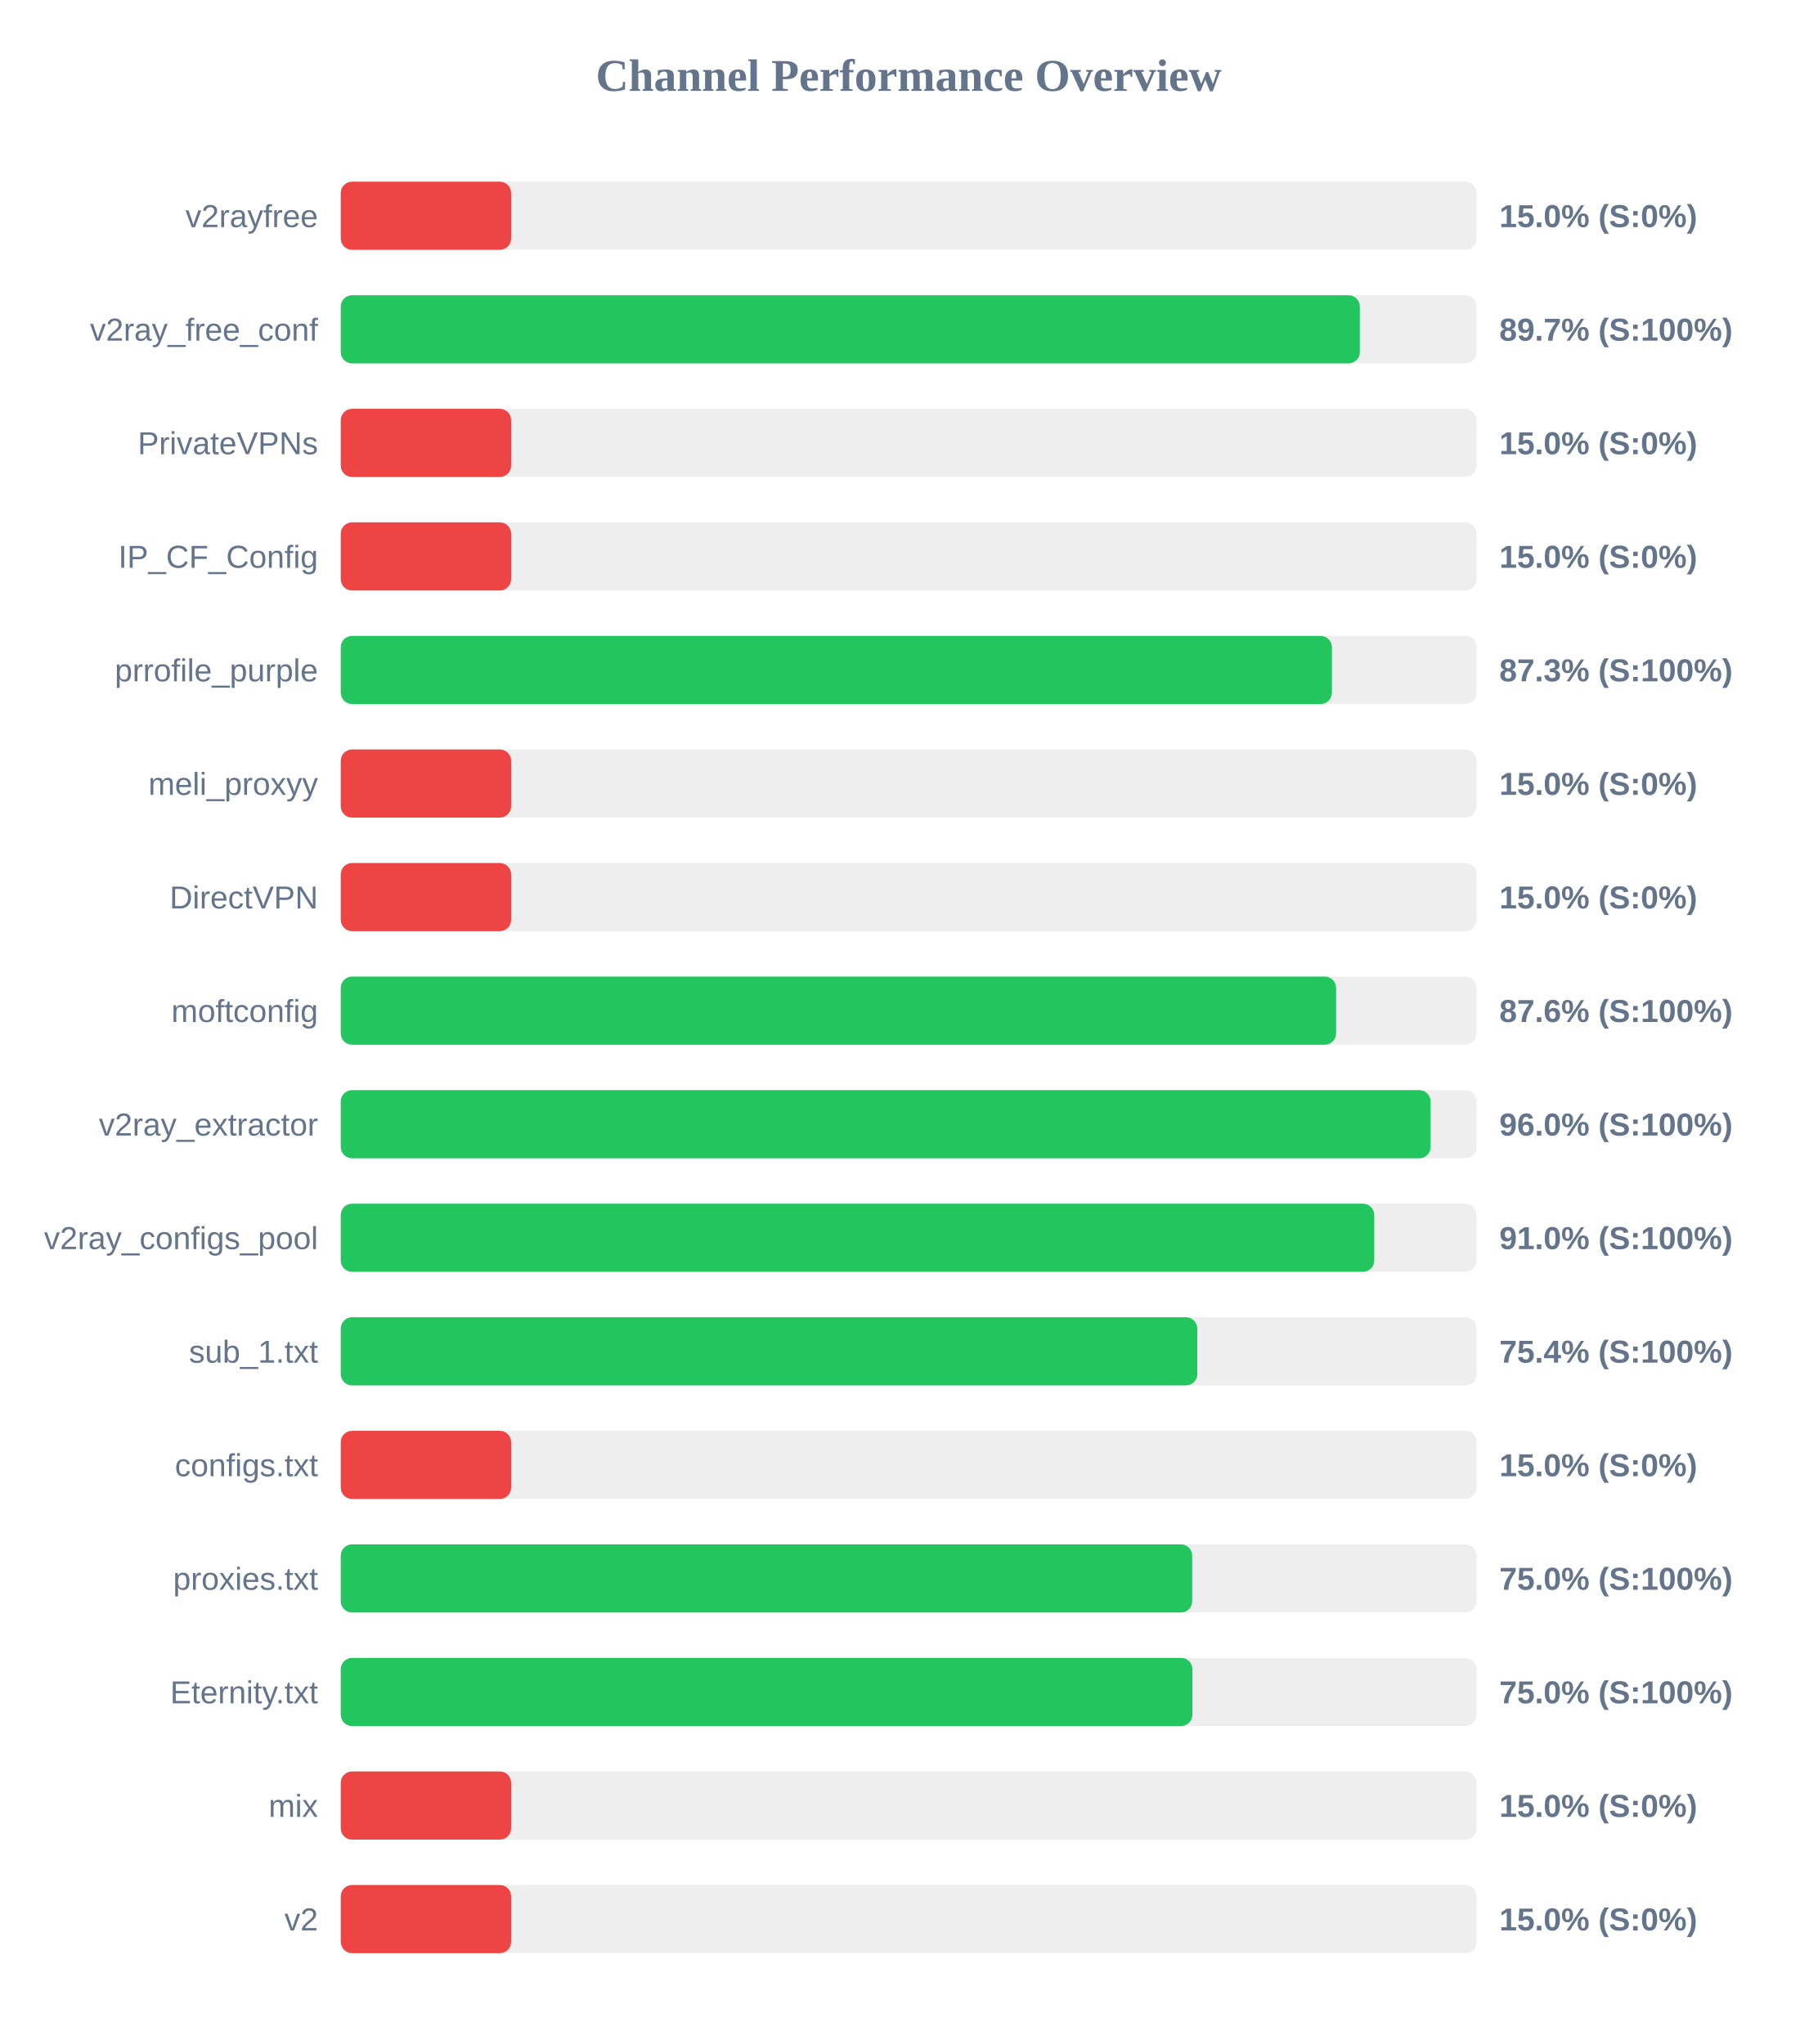
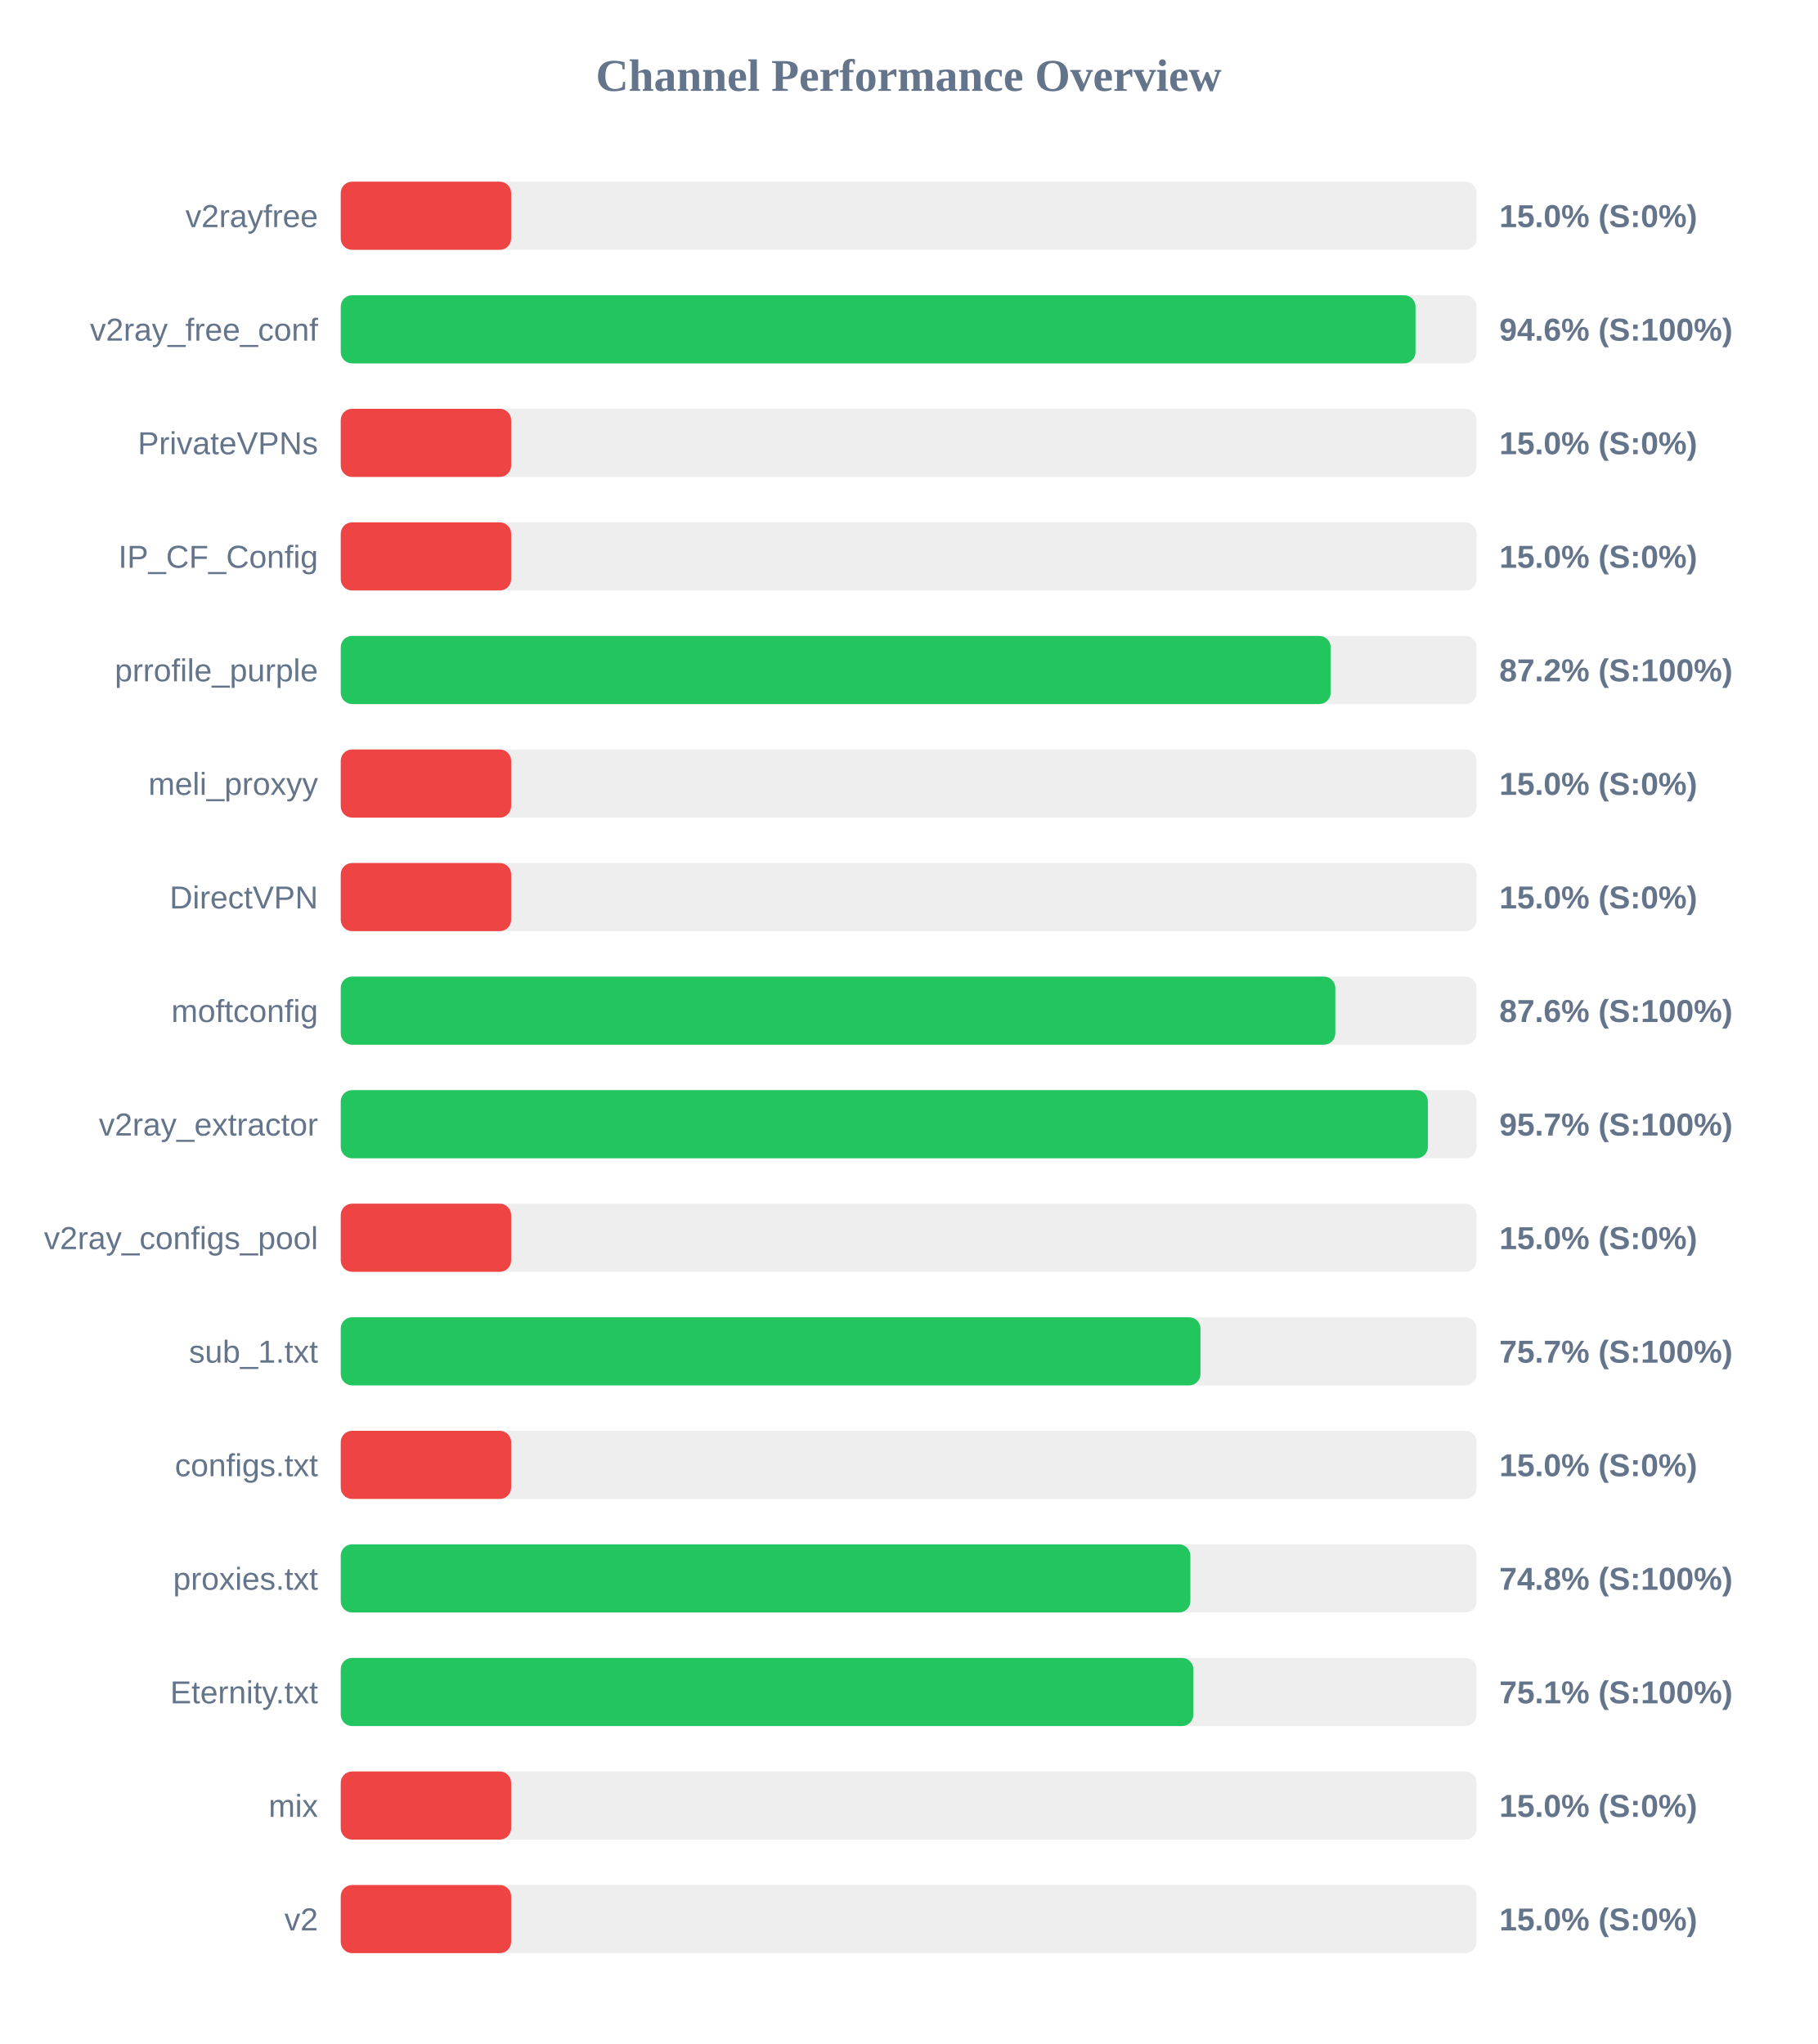
<svg xmlns="http://www.w3.org/2000/svg" width="800" height="900" version="1.1">
  <style>
        .row { font: 14px Arial; fill: #64748b; }
        .score { font: bold 14px Arial; fill: #64748b; }
    </style>
  <text x="400" y="40" text-anchor="middle" font-size="20px" font-weight="bold" fill="#64748b">Channel Performance Overview</text>
  <rect x="150" y="80" width="500" height="30" fill="#eee" rx="5" />
  <rect x="150" y="80" width="75.0" height="30" fill="#ef4444" rx="5" />
  <text x="140" y="100" text-anchor="end" class="row">v2rayfree</text>
  <text x="660" y="100" text-anchor="start" class="score">15.0% (S:0%)</text>
  <rect x="150" y="130" width="500" height="30" fill="#eee" rx="5" />
-   <rect x="150" y="130" width="448.6" height="30" fill="#22c55e" rx="5" />
+   <rect x="150" y="130" width="473.1" height="30" fill="#22c55e" rx="5" />
  <text x="140" y="150" text-anchor="end" class="row">v2ray_free_conf</text>
-   <text x="660" y="150" text-anchor="start" class="score">89.7% (S:100%)</text>
+   <text x="660" y="150" text-anchor="start" class="score">94.6% (S:100%)</text>
  <rect x="150" y="180" width="500" height="30" fill="#eee" rx="5" />
  <rect x="150" y="180" width="75.0" height="30" fill="#ef4444" rx="5" />
  <text x="140" y="200" text-anchor="end" class="row">PrivateVPNs</text>
  <text x="660" y="200" text-anchor="start" class="score">15.0% (S:0%)</text>
  <rect x="150" y="230" width="500" height="30" fill="#eee" rx="5" />
  <rect x="150" y="230" width="75.0" height="30" fill="#ef4444" rx="5" />
  <text x="140" y="250" text-anchor="end" class="row">IP_CF_Config</text>
  <text x="660" y="250" text-anchor="start" class="score">15.0% (S:0%)</text>
  <rect x="150" y="280" width="500" height="30" fill="#eee" rx="5" />
-   <rect x="150" y="280" width="436.3" height="30" fill="#22c55e" rx="5" />
+   <rect x="150" y="280" width="435.75" height="30" fill="#22c55e" rx="5" />
  <text x="140" y="300" text-anchor="end" class="row">prrofile_purple</text>
-   <text x="660" y="300" text-anchor="start" class="score">87.3% (S:100%)</text>
+   <text x="660" y="300" text-anchor="start" class="score">87.2% (S:100%)</text>
  <rect x="150" y="330" width="500" height="30" fill="#eee" rx="5" />
  <rect x="150" y="330" width="75.0" height="30" fill="#ef4444" rx="5" />
  <text x="140" y="350" text-anchor="end" class="row">meli_proxyy</text>
  <text x="660" y="350" text-anchor="start" class="score">15.0% (S:0%)</text>
  <rect x="150" y="380" width="500" height="30" fill="#eee" rx="5" />
  <rect x="150" y="380" width="75.0" height="30" fill="#ef4444" rx="5" />
  <text x="140" y="400" text-anchor="end" class="row">DirectVPN</text>
  <text x="660" y="400" text-anchor="start" class="score">15.0% (S:0%)</text>
  <rect x="150" y="430" width="500" height="30" fill="#eee" rx="5" />
-   <rect x="150" y="430" width="438.15" height="30" fill="#22c55e" rx="5" />
+   <rect x="150" y="430" width="437.8" height="30" fill="#22c55e" rx="5" />
  <text x="140" y="450" text-anchor="end" class="row">moftconfig</text>
  <text x="660" y="450" text-anchor="start" class="score">87.6% (S:100%)</text>
  <rect x="150" y="480" width="500" height="30" fill="#eee" rx="5" />
-   <rect x="150" y="480" width="479.75" height="30" fill="#22c55e" rx="5" />
+   <rect x="150" y="480" width="478.55" height="30" fill="#22c55e" rx="5" />
  <text x="140" y="500" text-anchor="end" class="row">v2ray_extractor</text>
-   <text x="660" y="500" text-anchor="start" class="score">96.0% (S:100%)</text>
+   <text x="660" y="500" text-anchor="start" class="score">95.7% (S:100%)</text>
  <rect x="150" y="530" width="500" height="30" fill="#eee" rx="5" />
-   <rect x="150" y="530" width="454.95" height="30" fill="#22c55e" rx="5" />
+   <rect x="150" y="530" width="75.0" height="30" fill="#ef4444" rx="5" />
  <text x="140" y="550" text-anchor="end" class="row">v2ray_configs_pool</text>
-   <text x="660" y="550" text-anchor="start" class="score">91.0% (S:100%)</text>
+   <text x="660" y="550" text-anchor="start" class="score">15.0% (S:0%)</text>
  <rect x="150" y="580" width="500" height="30" fill="#eee" rx="5" />
-   <rect x="150" y="580" width="377.05" height="30" fill="#22c55e" rx="5" />
+   <rect x="150" y="580" width="378.45" height="30" fill="#22c55e" rx="5" />
  <text x="140" y="600" text-anchor="end" class="row">sub_1.txt</text>
-   <text x="660" y="600" text-anchor="start" class="score">75.4% (S:100%)</text>
+   <text x="660" y="600" text-anchor="start" class="score">75.7% (S:100%)</text>
  <rect x="150" y="630" width="500" height="30" fill="#eee" rx="5" />
  <rect x="150" y="630" width="75.0" height="30" fill="#ef4444" rx="5" />
  <text x="140" y="650" text-anchor="end" class="row">configs.txt</text>
  <text x="660" y="650" text-anchor="start" class="score">15.0% (S:0%)</text>
  <rect x="150" y="680" width="500" height="30" fill="#eee" rx="5" />
-   <rect x="150" y="680" width="374.8" height="30" fill="#22c55e" rx="5" />
+   <rect x="150" y="680" width="374.0" height="30" fill="#22c55e" rx="5" />
  <text x="140" y="700" text-anchor="end" class="row">proxies.txt</text>
-   <text x="660" y="700" text-anchor="start" class="score">75.0% (S:100%)</text>
+   <text x="660" y="700" text-anchor="start" class="score">74.8% (S:100%)</text>
  <rect x="150" y="730" width="500" height="30" fill="#eee" rx="5" />
-   <rect x="150" y="730" width="374.9" height="30" fill="#22c55e" rx="5" />
+   <rect x="150" y="730" width="375.3" height="30" fill="#22c55e" rx="5" />
  <text x="140" y="750" text-anchor="end" class="row">Eternity.txt</text>
-   <text x="660" y="750" text-anchor="start" class="score">75.0% (S:100%)</text>
+   <text x="660" y="750" text-anchor="start" class="score">75.1% (S:100%)</text>
  <rect x="150" y="780" width="500" height="30" fill="#eee" rx="5" />
  <rect x="150" y="780" width="75.0" height="30" fill="#ef4444" rx="5" />
  <text x="140" y="800" text-anchor="end" class="row">mix</text>
  <text x="660" y="800" text-anchor="start" class="score">15.0% (S:0%)</text>
  <rect x="150" y="830" width="500" height="30" fill="#eee" rx="5" />
  <rect x="150" y="830" width="75.0" height="30" fill="#ef4444" rx="5" />
  <text x="140" y="850" text-anchor="end" class="row">v2</text>
  <text x="660" y="850" text-anchor="start" class="score">15.0% (S:0%)</text>
</svg>
